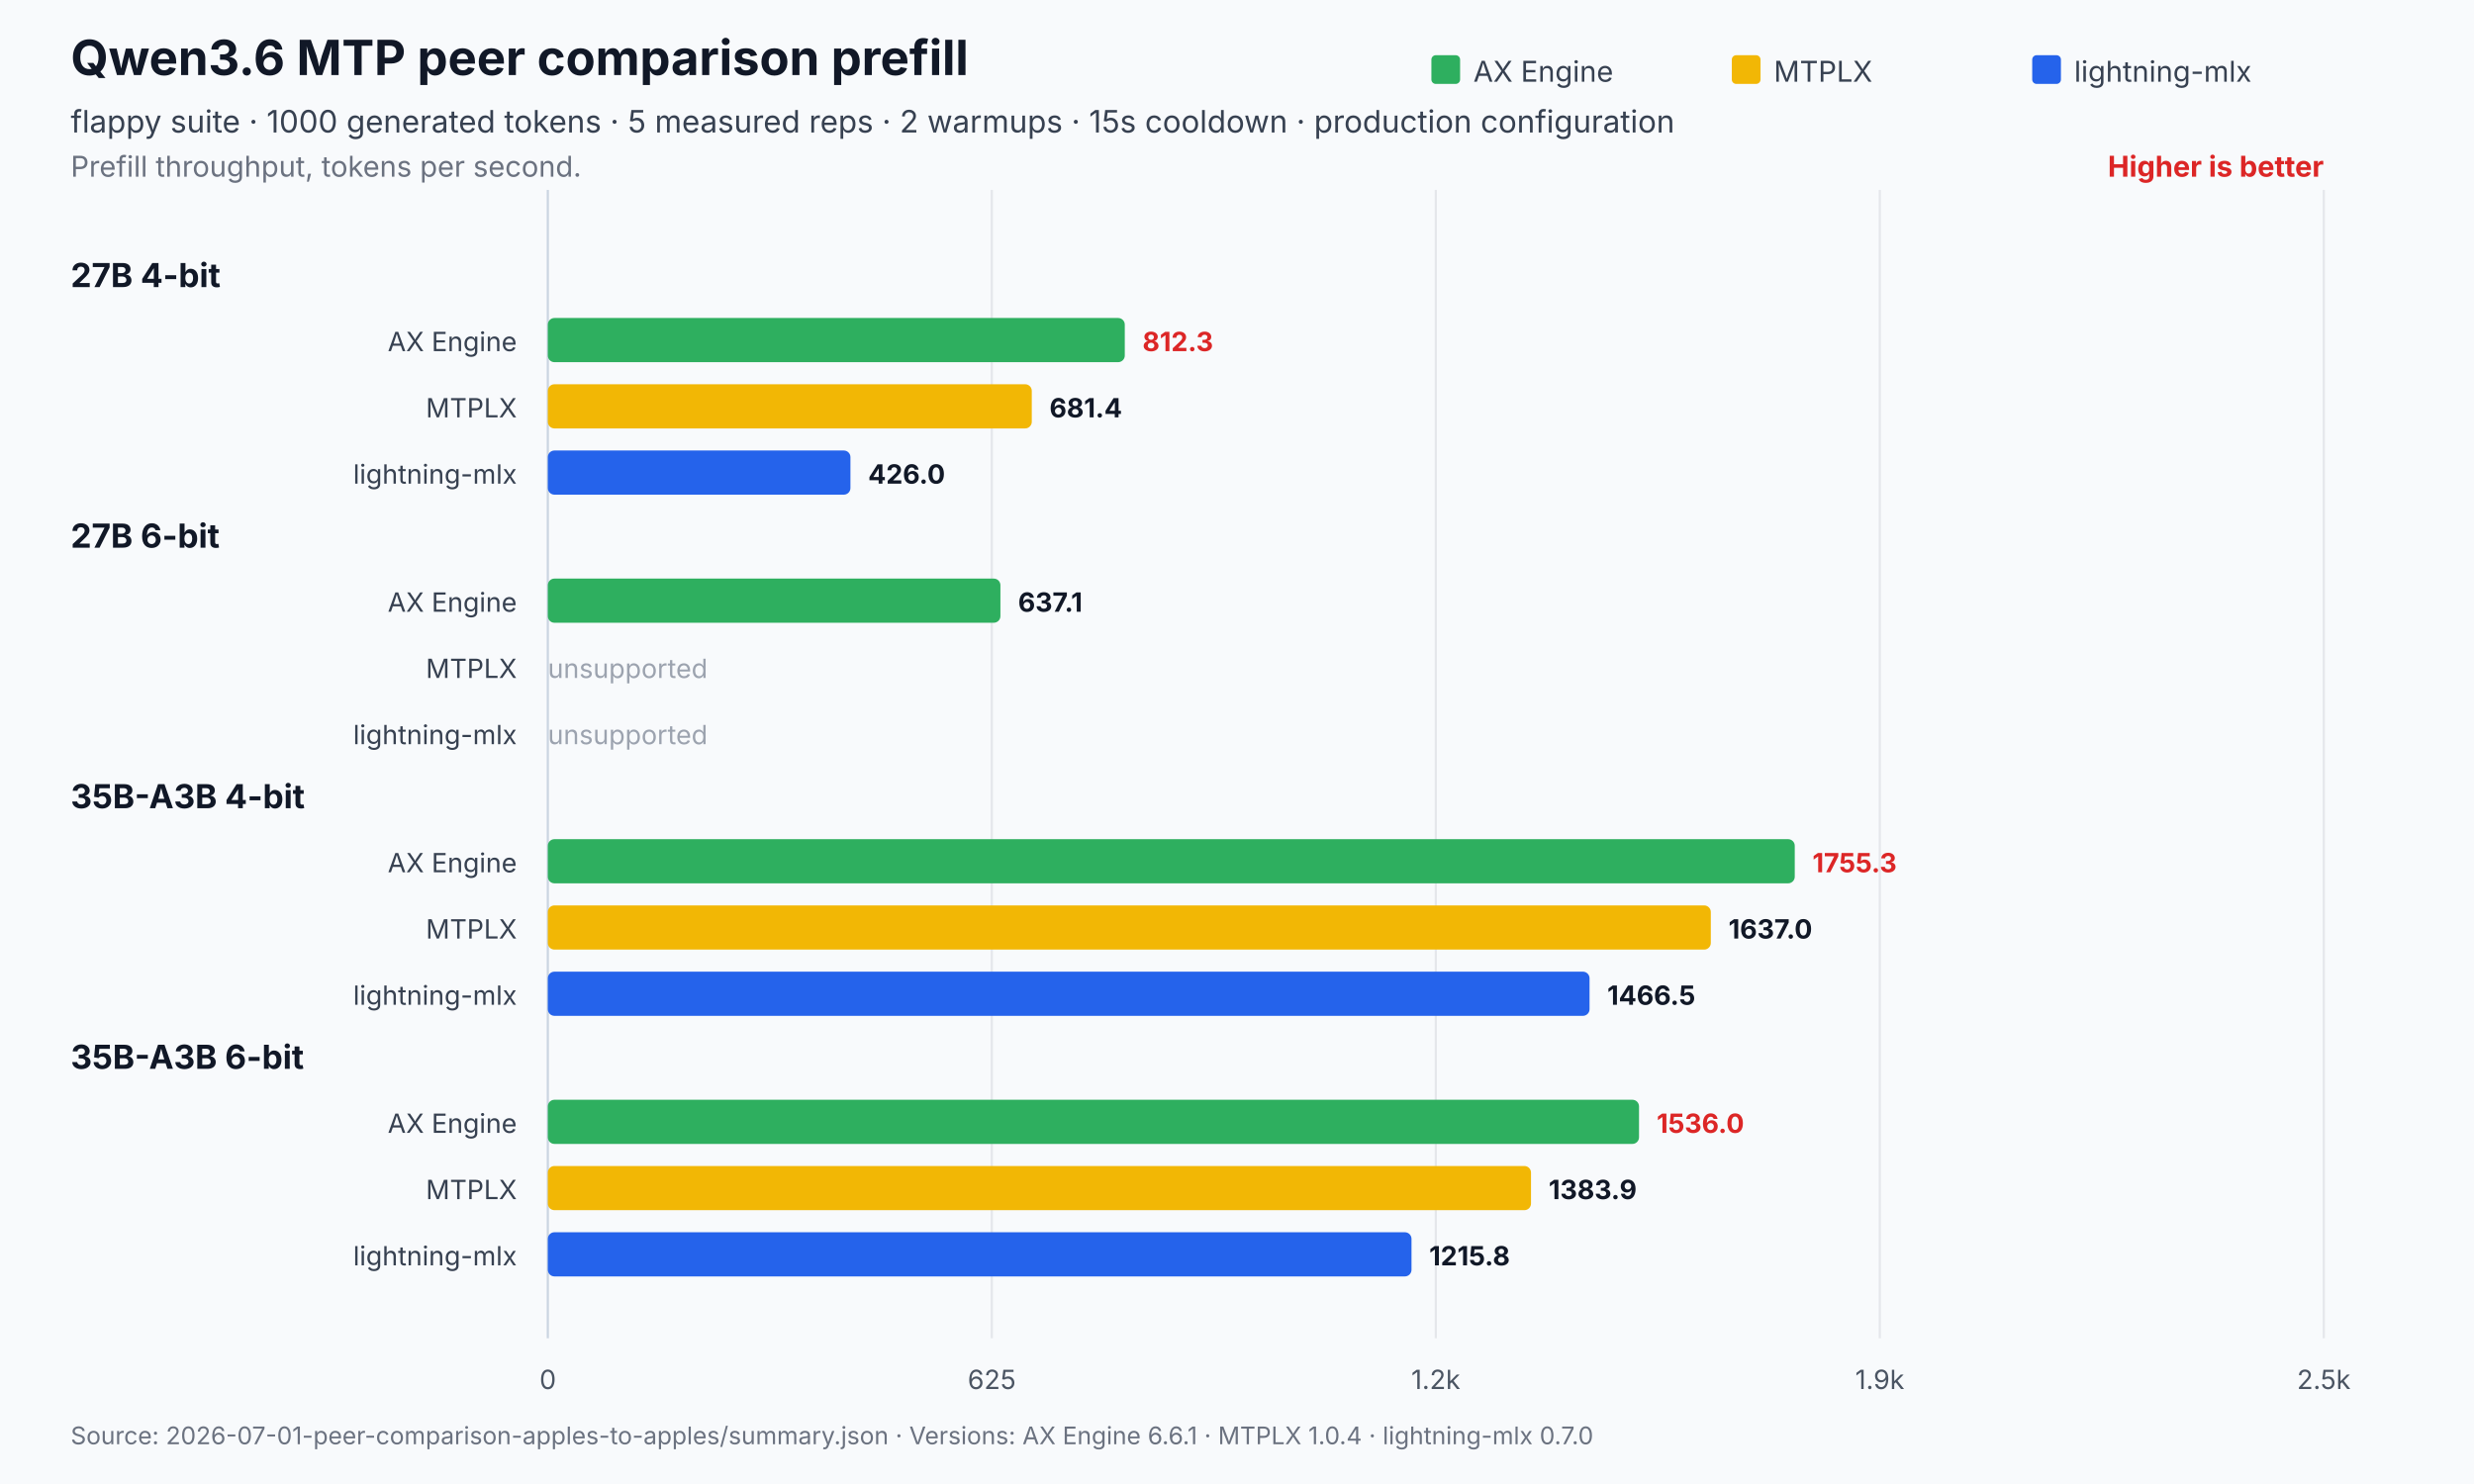
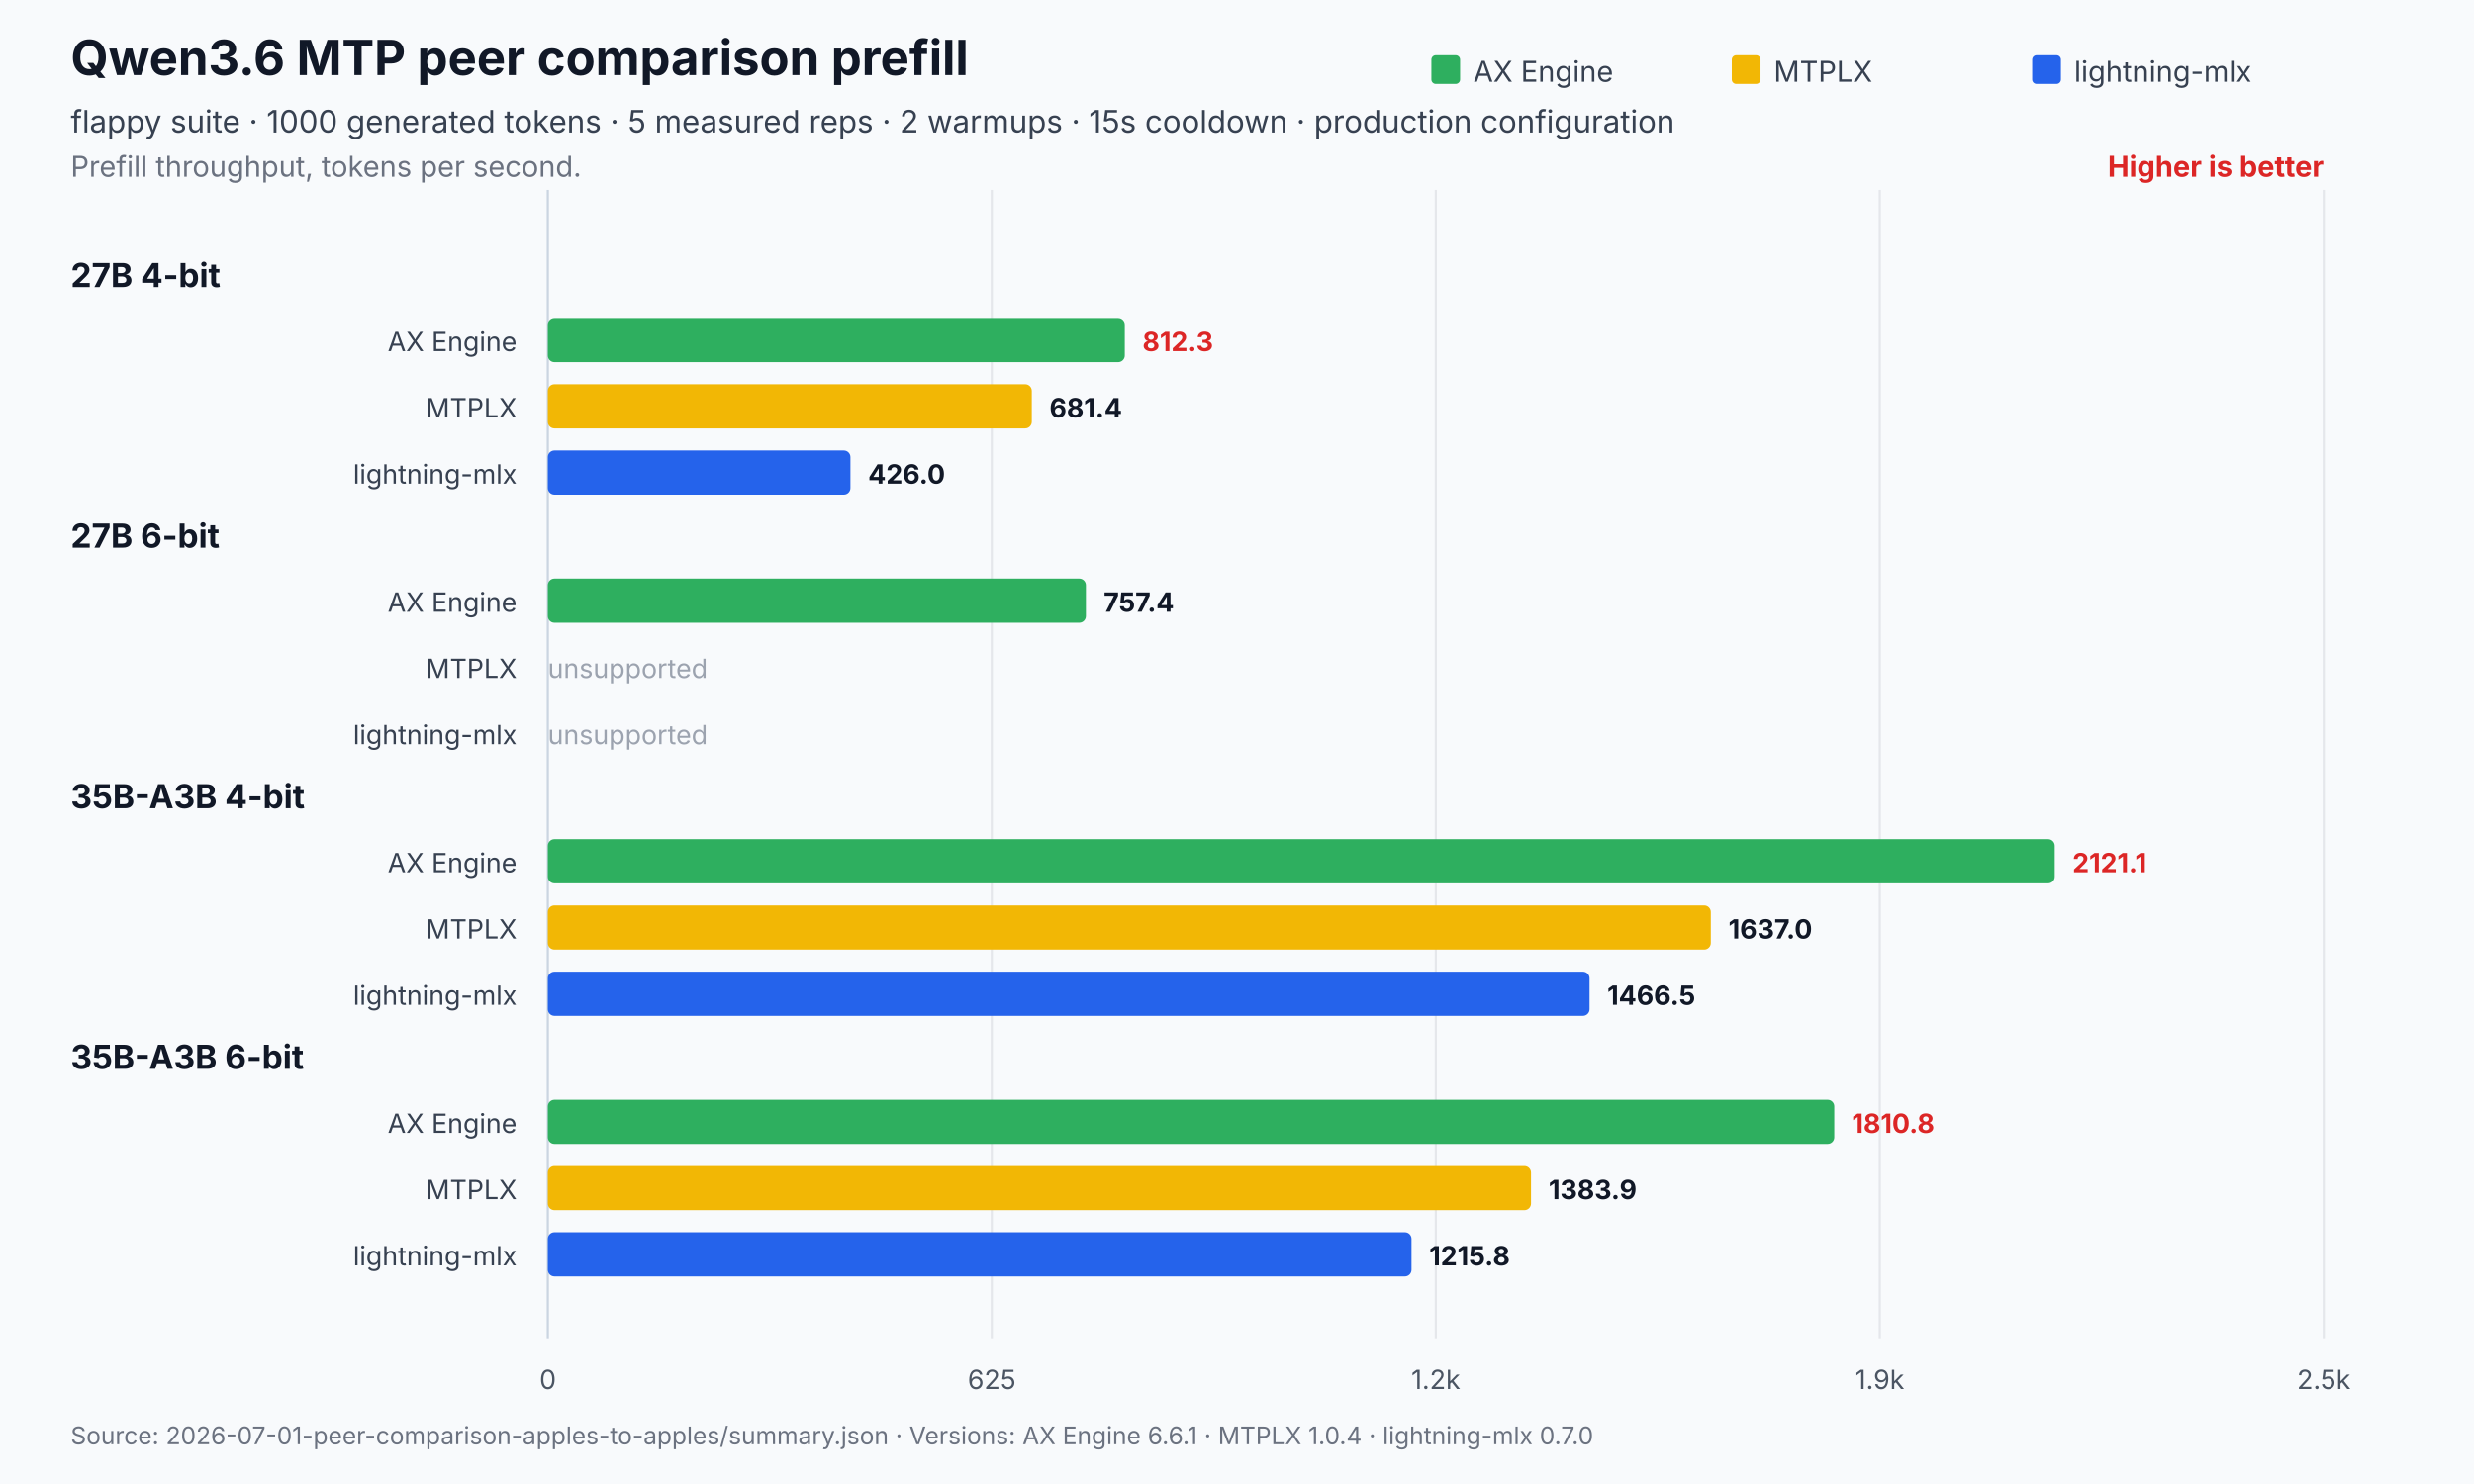
<svg xmlns="http://www.w3.org/2000/svg" width="1120" height="672" viewBox="0 0 1120 672" role="img" aria-labelledby="title desc">
  <rect width="1120" height="672" fill="#f8fafc" />
  <text x="32" y="34" font-family="Inter,Segoe UI,Arial,sans-serif" font-size="22" font-weight="700" fill="#111827">Qwen3.6 MTP peer comparison prefill</text>
  <text x="32" y="60" font-family="Inter,Segoe UI,Arial,sans-serif" font-size="14" fill="#374151">flappy suite · 1000 generated tokens · 5 measured reps · 2 warmups · 15s cooldown · production configuration</text>
  <text x="32" y="80" font-family="Inter,Segoe UI,Arial,sans-serif" font-size="13" fill="#6b7280">Prefill throughput, tokens per second.</text>
  <text x="1052.0" y="80" text-anchor="end" font-family="Inter,Segoe UI,Arial,sans-serif" font-size="13" font-weight="700" fill="#dc2626">Higher is better</text>
  <line x1="248.0" y1="86.0" x2="248.0" y2="606" stroke="#cbd5e1" stroke-width="1" />
  <text x="248.0" y="629" text-anchor="middle" font-family="Inter,Segoe UI,Arial,sans-serif" font-size="12" fill="#4b5563">0</text>
  <line x1="449.0" y1="86.0" x2="449.0" y2="606" stroke="#e5e7eb" stroke-width="1" />
  <text x="449.0" y="629" text-anchor="middle" font-family="Inter,Segoe UI,Arial,sans-serif" font-size="12" fill="#4b5563">625</text>
  <line x1="650.0" y1="86.0" x2="650.0" y2="606" stroke="#e5e7eb" stroke-width="1" />
  <text x="650.0" y="629" text-anchor="middle" font-family="Inter,Segoe UI,Arial,sans-serif" font-size="12" fill="#4b5563">1.2k</text>
  <line x1="851.0" y1="86.0" x2="851.0" y2="606" stroke="#e5e7eb" stroke-width="1" />
  <text x="851.0" y="629" text-anchor="middle" font-family="Inter,Segoe UI,Arial,sans-serif" font-size="12" fill="#4b5563">1.9k</text>
  <line x1="1052.0" y1="86.0" x2="1052.0" y2="606" stroke="#e5e7eb" stroke-width="1" />
  <text x="1052.0" y="629" text-anchor="middle" font-family="Inter,Segoe UI,Arial,sans-serif" font-size="12" fill="#4b5563">2.5k</text>
  <rect x="648.0" y="25" width="13" height="13" rx="2" fill="#2eaf5f" />
  <text x="667.0" y="37" font-family="Inter,Segoe UI,Arial,sans-serif" font-size="13" fill="#374151">AX Engine</text>
  <rect x="784.0" y="25" width="13" height="13" rx="2" fill="#f2b705" />
  <text x="803.0" y="37" font-family="Inter,Segoe UI,Arial,sans-serif" font-size="13" fill="#374151">MTPLX</text>
  <rect x="920.0" y="25" width="13" height="13" rx="2" fill="#2563eb" />
  <text x="939.0" y="37" font-family="Inter,Segoe UI,Arial,sans-serif" font-size="13" fill="#374151">lightning-mlx</text>
  <text x="32" y="130.0" font-family="Inter,Segoe UI,Arial,sans-serif" font-size="15" font-weight="700" fill="#111827">27B 4-bit</text>
  <text x="234.0" y="159.0" text-anchor="end" font-family="Inter,Segoe UI,Arial,sans-serif" font-size="12" fill="#374151">AX Engine</text>
  <rect x="248.0" y="144.0" width="261.2" height="20.0" rx="3" fill="#2eaf5f" opacity="1" />
  <text x="517.2" y="159.0" font-family="Inter,Segoe UI,Arial,sans-serif" font-size="12" font-weight="700" fill="#dc2626">812.3</text>
  <text x="234.0" y="189.0" text-anchor="end" font-family="Inter,Segoe UI,Arial,sans-serif" font-size="12" fill="#374151">MTPLX</text>
  <rect x="248.0" y="174.0" width="219.1" height="20.0" rx="3" fill="#f2b705" opacity="1" />
  <text x="475.1" y="189.0" font-family="Inter,Segoe UI,Arial,sans-serif" font-size="12" font-weight="700" fill="#111827">681.4</text>
  <text x="234.0" y="219.0" text-anchor="end" font-family="Inter,Segoe UI,Arial,sans-serif" font-size="12" fill="#374151">lightning-mlx</text>
  <rect x="248.0" y="204.0" width="137.0" height="20.0" rx="3" fill="#2563eb" opacity="1" />
  <text x="393.0" y="219.0" font-family="Inter,Segoe UI,Arial,sans-serif" font-size="12" font-weight="700" fill="#111827">426.0</text>
  <text x="32" y="248.0" font-family="Inter,Segoe UI,Arial,sans-serif" font-size="15" font-weight="700" fill="#111827">27B 6-bit</text>
  <text x="234.0" y="277.0" text-anchor="end" font-family="Inter,Segoe UI,Arial,sans-serif" font-size="12" fill="#374151">AX Engine</text>
-   <rect x="248.0" y="262.0" width="204.9" height="20.0" rx="3" fill="#2eaf5f" opacity="1" />
-   <text x="460.9" y="277.0" font-family="Inter,Segoe UI,Arial,sans-serif" font-size="12" font-weight="700" fill="#111827">637.1</text>
+   <rect x="248.0" y="262.0" width="243.6" height="20.0" rx="3" fill="#2eaf5f" opacity="1" />
+   <text x="499.6" y="277.0" font-family="Inter,Segoe UI,Arial,sans-serif" font-size="12" font-weight="700" fill="#111827">757.4</text>
  <text x="234.0" y="307.0" text-anchor="end" font-family="Inter,Segoe UI,Arial,sans-serif" font-size="12" fill="#374151">MTPLX</text>
  <text x="248.0" y="307.0" font-family="Inter,Segoe UI,Arial,sans-serif" font-size="12" fill="#9ca3af">unsupported</text>
  <text x="234.0" y="337.0" text-anchor="end" font-family="Inter,Segoe UI,Arial,sans-serif" font-size="12" fill="#374151">lightning-mlx</text>
  <text x="248.0" y="337.0" font-family="Inter,Segoe UI,Arial,sans-serif" font-size="12" fill="#9ca3af">unsupported</text>
  <text x="32" y="366.0" font-family="Inter,Segoe UI,Arial,sans-serif" font-size="15" font-weight="700" fill="#111827">35B-A3B 4-bit</text>
  <text x="234.0" y="395.0" text-anchor="end" font-family="Inter,Segoe UI,Arial,sans-serif" font-size="12" fill="#374151">AX Engine</text>
-   <rect x="248.0" y="380.0" width="564.5" height="20.0" rx="3" fill="#2eaf5f" opacity="1" />
-   <text x="820.5" y="395.0" font-family="Inter,Segoe UI,Arial,sans-serif" font-size="12" font-weight="700" fill="#dc2626">1755.3</text>
+   <rect x="248.0" y="380.0" width="682.2" height="20.0" rx="3" fill="#2eaf5f" opacity="1" />
+   <text x="938.2" y="395.0" font-family="Inter,Segoe UI,Arial,sans-serif" font-size="12" font-weight="700" fill="#dc2626">2121.1</text>
  <text x="234.0" y="425.0" text-anchor="end" font-family="Inter,Segoe UI,Arial,sans-serif" font-size="12" fill="#374151">MTPLX</text>
  <rect x="248.0" y="410.0" width="526.5" height="20.0" rx="3" fill="#f2b705" opacity="1" />
  <text x="782.5" y="425.0" font-family="Inter,Segoe UI,Arial,sans-serif" font-size="12" font-weight="700" fill="#111827">1637.0</text>
  <text x="234.0" y="455.0" text-anchor="end" font-family="Inter,Segoe UI,Arial,sans-serif" font-size="12" fill="#374151">lightning-mlx</text>
  <rect x="248.0" y="440.0" width="471.6" height="20.0" rx="3" fill="#2563eb" opacity="1" />
  <text x="727.6" y="455.0" font-family="Inter,Segoe UI,Arial,sans-serif" font-size="12" font-weight="700" fill="#111827">1466.5</text>
  <text x="32" y="484.0" font-family="Inter,Segoe UI,Arial,sans-serif" font-size="15" font-weight="700" fill="#111827">35B-A3B 6-bit</text>
  <text x="234.0" y="513.0" text-anchor="end" font-family="Inter,Segoe UI,Arial,sans-serif" font-size="12" fill="#374151">AX Engine</text>
-   <rect x="248.0" y="498.0" width="494.0" height="20.0" rx="3" fill="#2eaf5f" opacity="1" />
-   <text x="750.0" y="513.0" font-family="Inter,Segoe UI,Arial,sans-serif" font-size="12" font-weight="700" fill="#dc2626">1536.0</text>
+   <rect x="248.0" y="498.0" width="582.4" height="20.0" rx="3" fill="#2eaf5f" opacity="1" />
+   <text x="838.4" y="513.0" font-family="Inter,Segoe UI,Arial,sans-serif" font-size="12" font-weight="700" fill="#dc2626">1810.8</text>
  <text x="234.0" y="543.0" text-anchor="end" font-family="Inter,Segoe UI,Arial,sans-serif" font-size="12" fill="#374151">MTPLX</text>
  <rect x="248.0" y="528.0" width="445.1" height="20.0" rx="3" fill="#f2b705" opacity="1" />
  <text x="701.1" y="543.0" font-family="Inter,Segoe UI,Arial,sans-serif" font-size="12" font-weight="700" fill="#111827">1383.9</text>
  <text x="234.0" y="573.0" text-anchor="end" font-family="Inter,Segoe UI,Arial,sans-serif" font-size="12" fill="#374151">lightning-mlx</text>
  <rect x="248.0" y="558.0" width="391.0" height="20.0" rx="3" fill="#2563eb" opacity="1" />
  <text x="647.0" y="573.0" font-family="Inter,Segoe UI,Arial,sans-serif" font-size="12" font-weight="700" fill="#111827">1215.8</text>
  <text x="32" y="654" font-family="Inter,Segoe UI,Arial,sans-serif" font-size="11" fill="#6b7280">Source: 2026-07-01-peer-comparison-apples-to-apples/summary.json   ·   Versions: AX Engine 6.6.1 · MTPLX 1.0.4 · lightning-mlx 0.7.0</text>
</svg>
